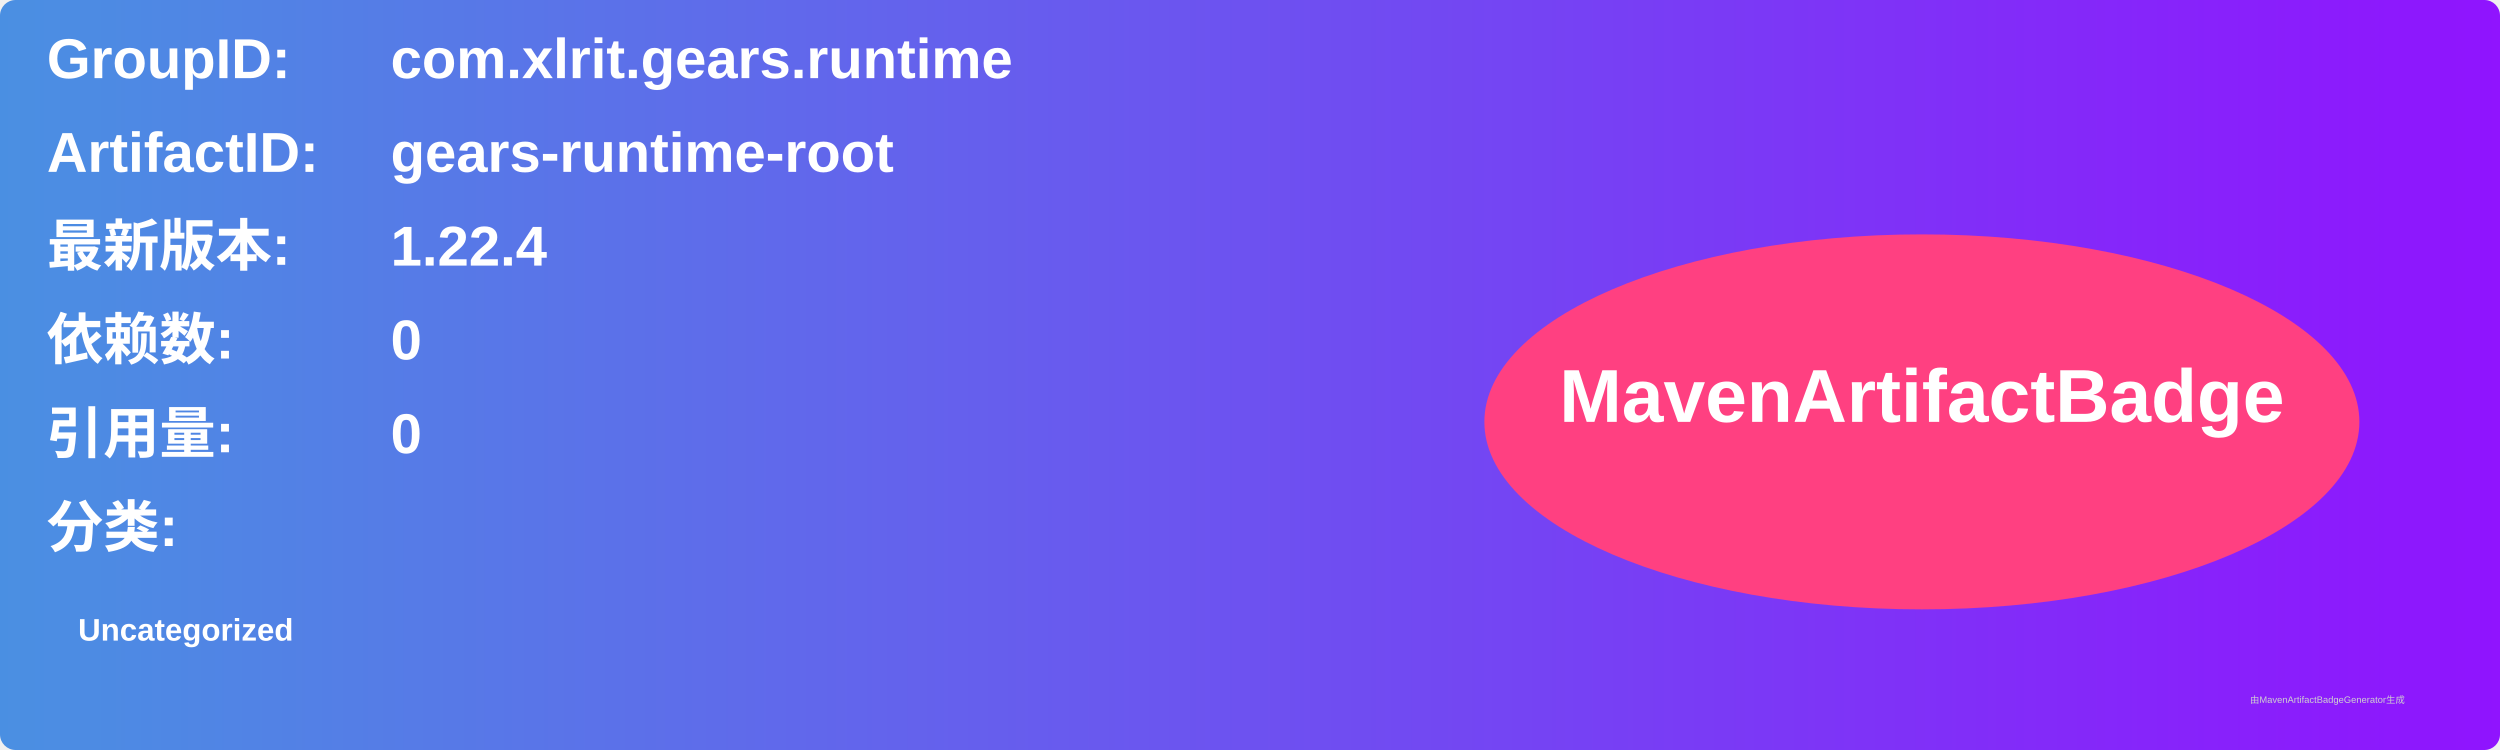
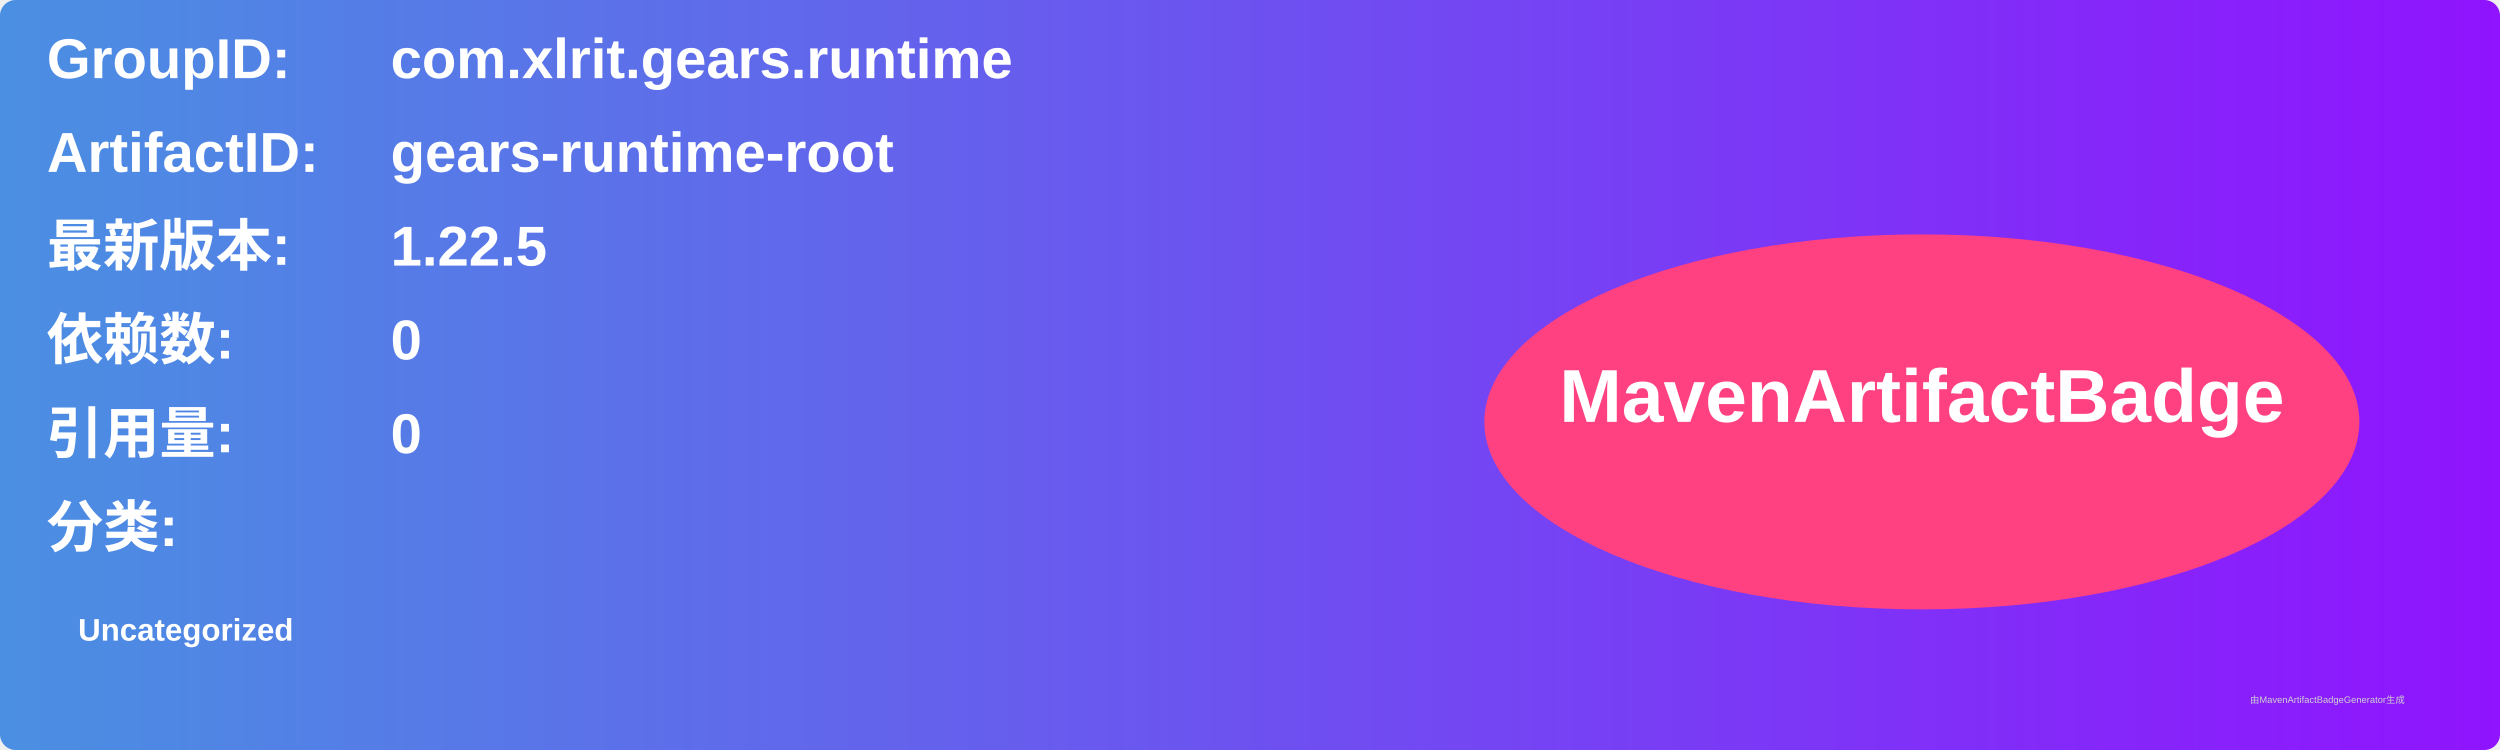
<svg xmlns="http://www.w3.org/2000/svg" width="800" height="240" viewBox="0 0 800 240">
  <linearGradient id="grad" x1="0%" y1="0%" x2="100%" y2="0%">
    <stop offset="0%" stop-color="#4a90e2" />
    <stop offset="100%" stop-color="#9013fe" />
  </linearGradient>
  <rect width="100%" height="100%" rx="5" ry="5" fill="url(#grad)" />
  <g transform="translate(15, 15)">
    <text x="0" y="10" font-family="Arial" font-size="18" fill="white" font-weight="bold" width="260">GroupID:</text>
    <text x="110" y="10" font-family="Arial" font-size="18" fill="white" font-weight="bold" width="460">com.xlrit.gears.runtime</text>
    <text x="0" y="40" font-family="Arial" font-size="18" fill="white" font-weight="bold" width="260">ArtifactID:</text>
    <text x="110" y="40" font-family="Arial" font-size="18" fill="white" font-weight="bold" width="460">gears-runtime-root</text>
    <text x="0" y="70" font-family="Arial" font-size="18" fill="white" font-weight="bold">最新版本:</text>
    <text x="110" y="70" font-family="Arial" font-size="18" fill="white" font-weight="bold">
-       <tspan font-weight="bold">1.22.4</tspan>
+       <tspan font-weight="bold">1.22.5</tspan>
    </text>
    <text x="0" y="100" font-family="Arial" font-size="18" fill="white" font-weight="bold">依赖数: </text>
    <text x="110" y="100" font-family="Arial" font-size="18" fill="white">
      <tspan font-weight="bold">0</tspan>
    </text>
    <text x="0" y="130" font-family="Arial" font-size="18" fill="white" font-weight="bold">引用量: </text>
    <text x="110" y="130" font-family="Arial" font-size="18" fill="white">
      <tspan font-weight="bold">0</tspan>
    </text>
    <text x="0" y="160" font-family="Arial" font-size="18" fill="white" font-weight="bold">分类:</text>
    <text x="10" y="190" font-family="Arial" font-size="10" fill="white">
      <tspan font-weight="bold">Uncategorized</tspan>
    </text>
    <ellipse cx="600" cy="120" rx="140" ry="60" fill="#ff4081" />
    <text x="600" y="120" text-anchor="middle" font-family="Arial" font-size="24" fill="white" font-weight="bold">MavenArtifactBadge</text>
  </g>
  <text x="720" y="225" font-family="Arial" font-size="3" fill="#d0d0d0">由MavenArtifactBadgeGenerator生成</text>
</svg>
